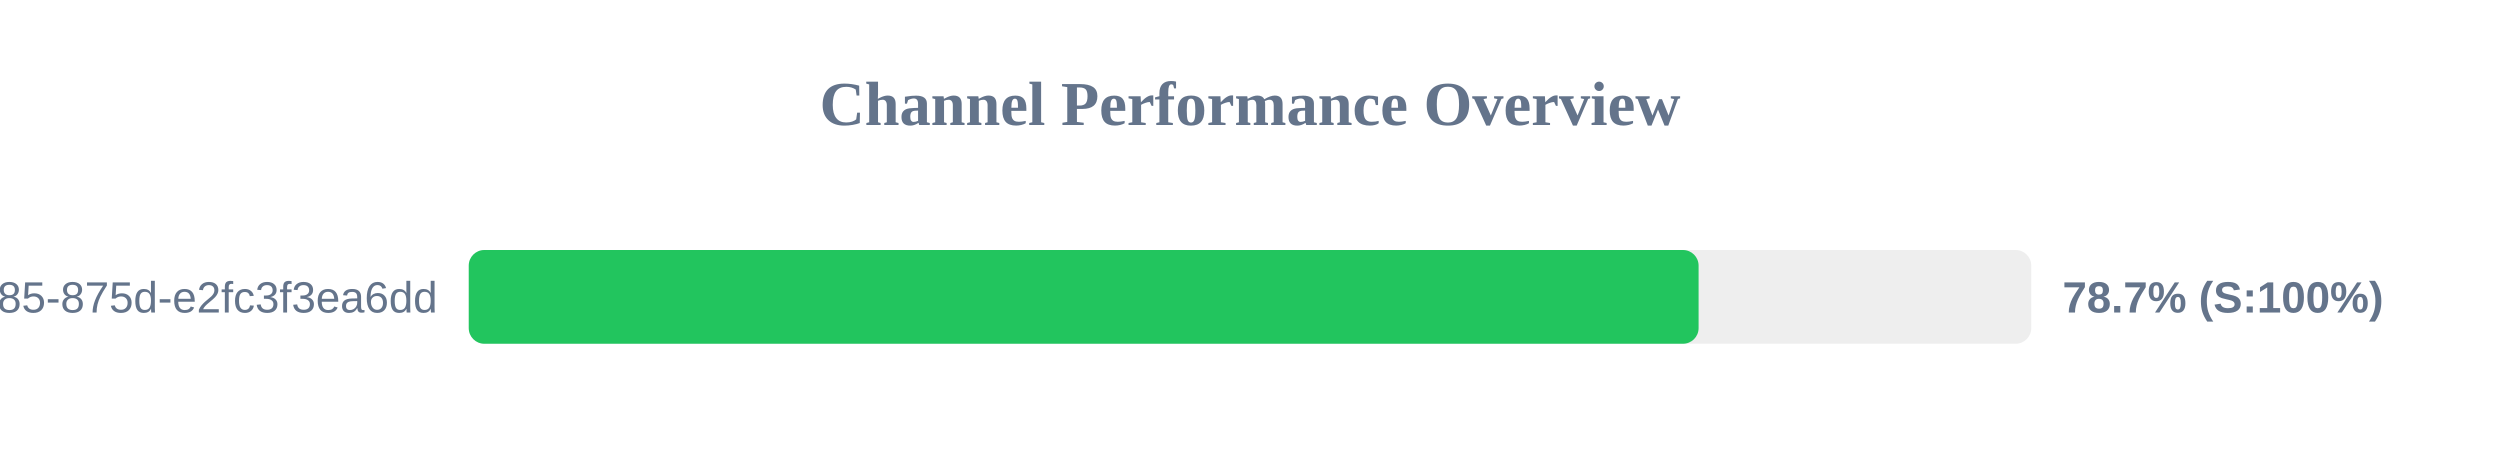
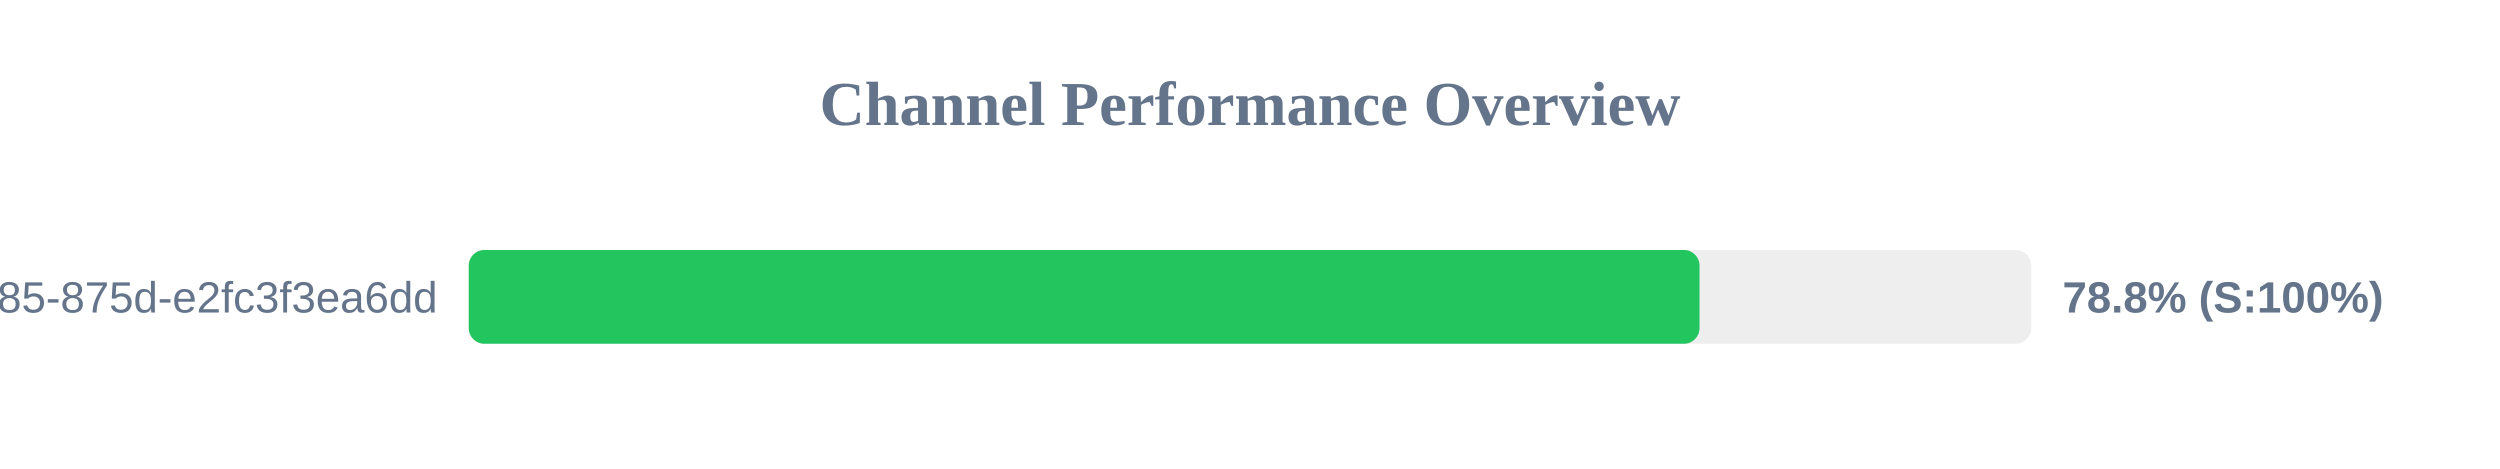
<svg xmlns="http://www.w3.org/2000/svg" width="800" height="150" version="1.1">
  <style>
        .row { font: 14px Arial; fill: #64748b; }
        .score { font: bold 14px Arial; fill: #64748b; }
    </style>
  <text x="400" y="40" text-anchor="middle" font-size="20px" font-weight="bold" fill="#64748b">Channel Performance Overview</text>
  <rect x="150" y="80" width="500" height="30" fill="#eee" rx="5" />
-   <rect x="150" y="80" width="393.55" height="30" fill="#22c55e" rx="5" />
+   <rect x="150" y="80" width="393.85" height="30" fill="#22c55e" rx="5" />
  <text x="140" y="100" text-anchor="end" class="row">?uuid=1045aedf-053c-4585-875d-e2fc3f3ea6dd</text>
-   <text x="660" y="100" text-anchor="start" class="score">78.7% (S:100%)</text>
+   <text x="660" y="100" text-anchor="start" class="score">78.8% (S:100%)</text>
</svg>
